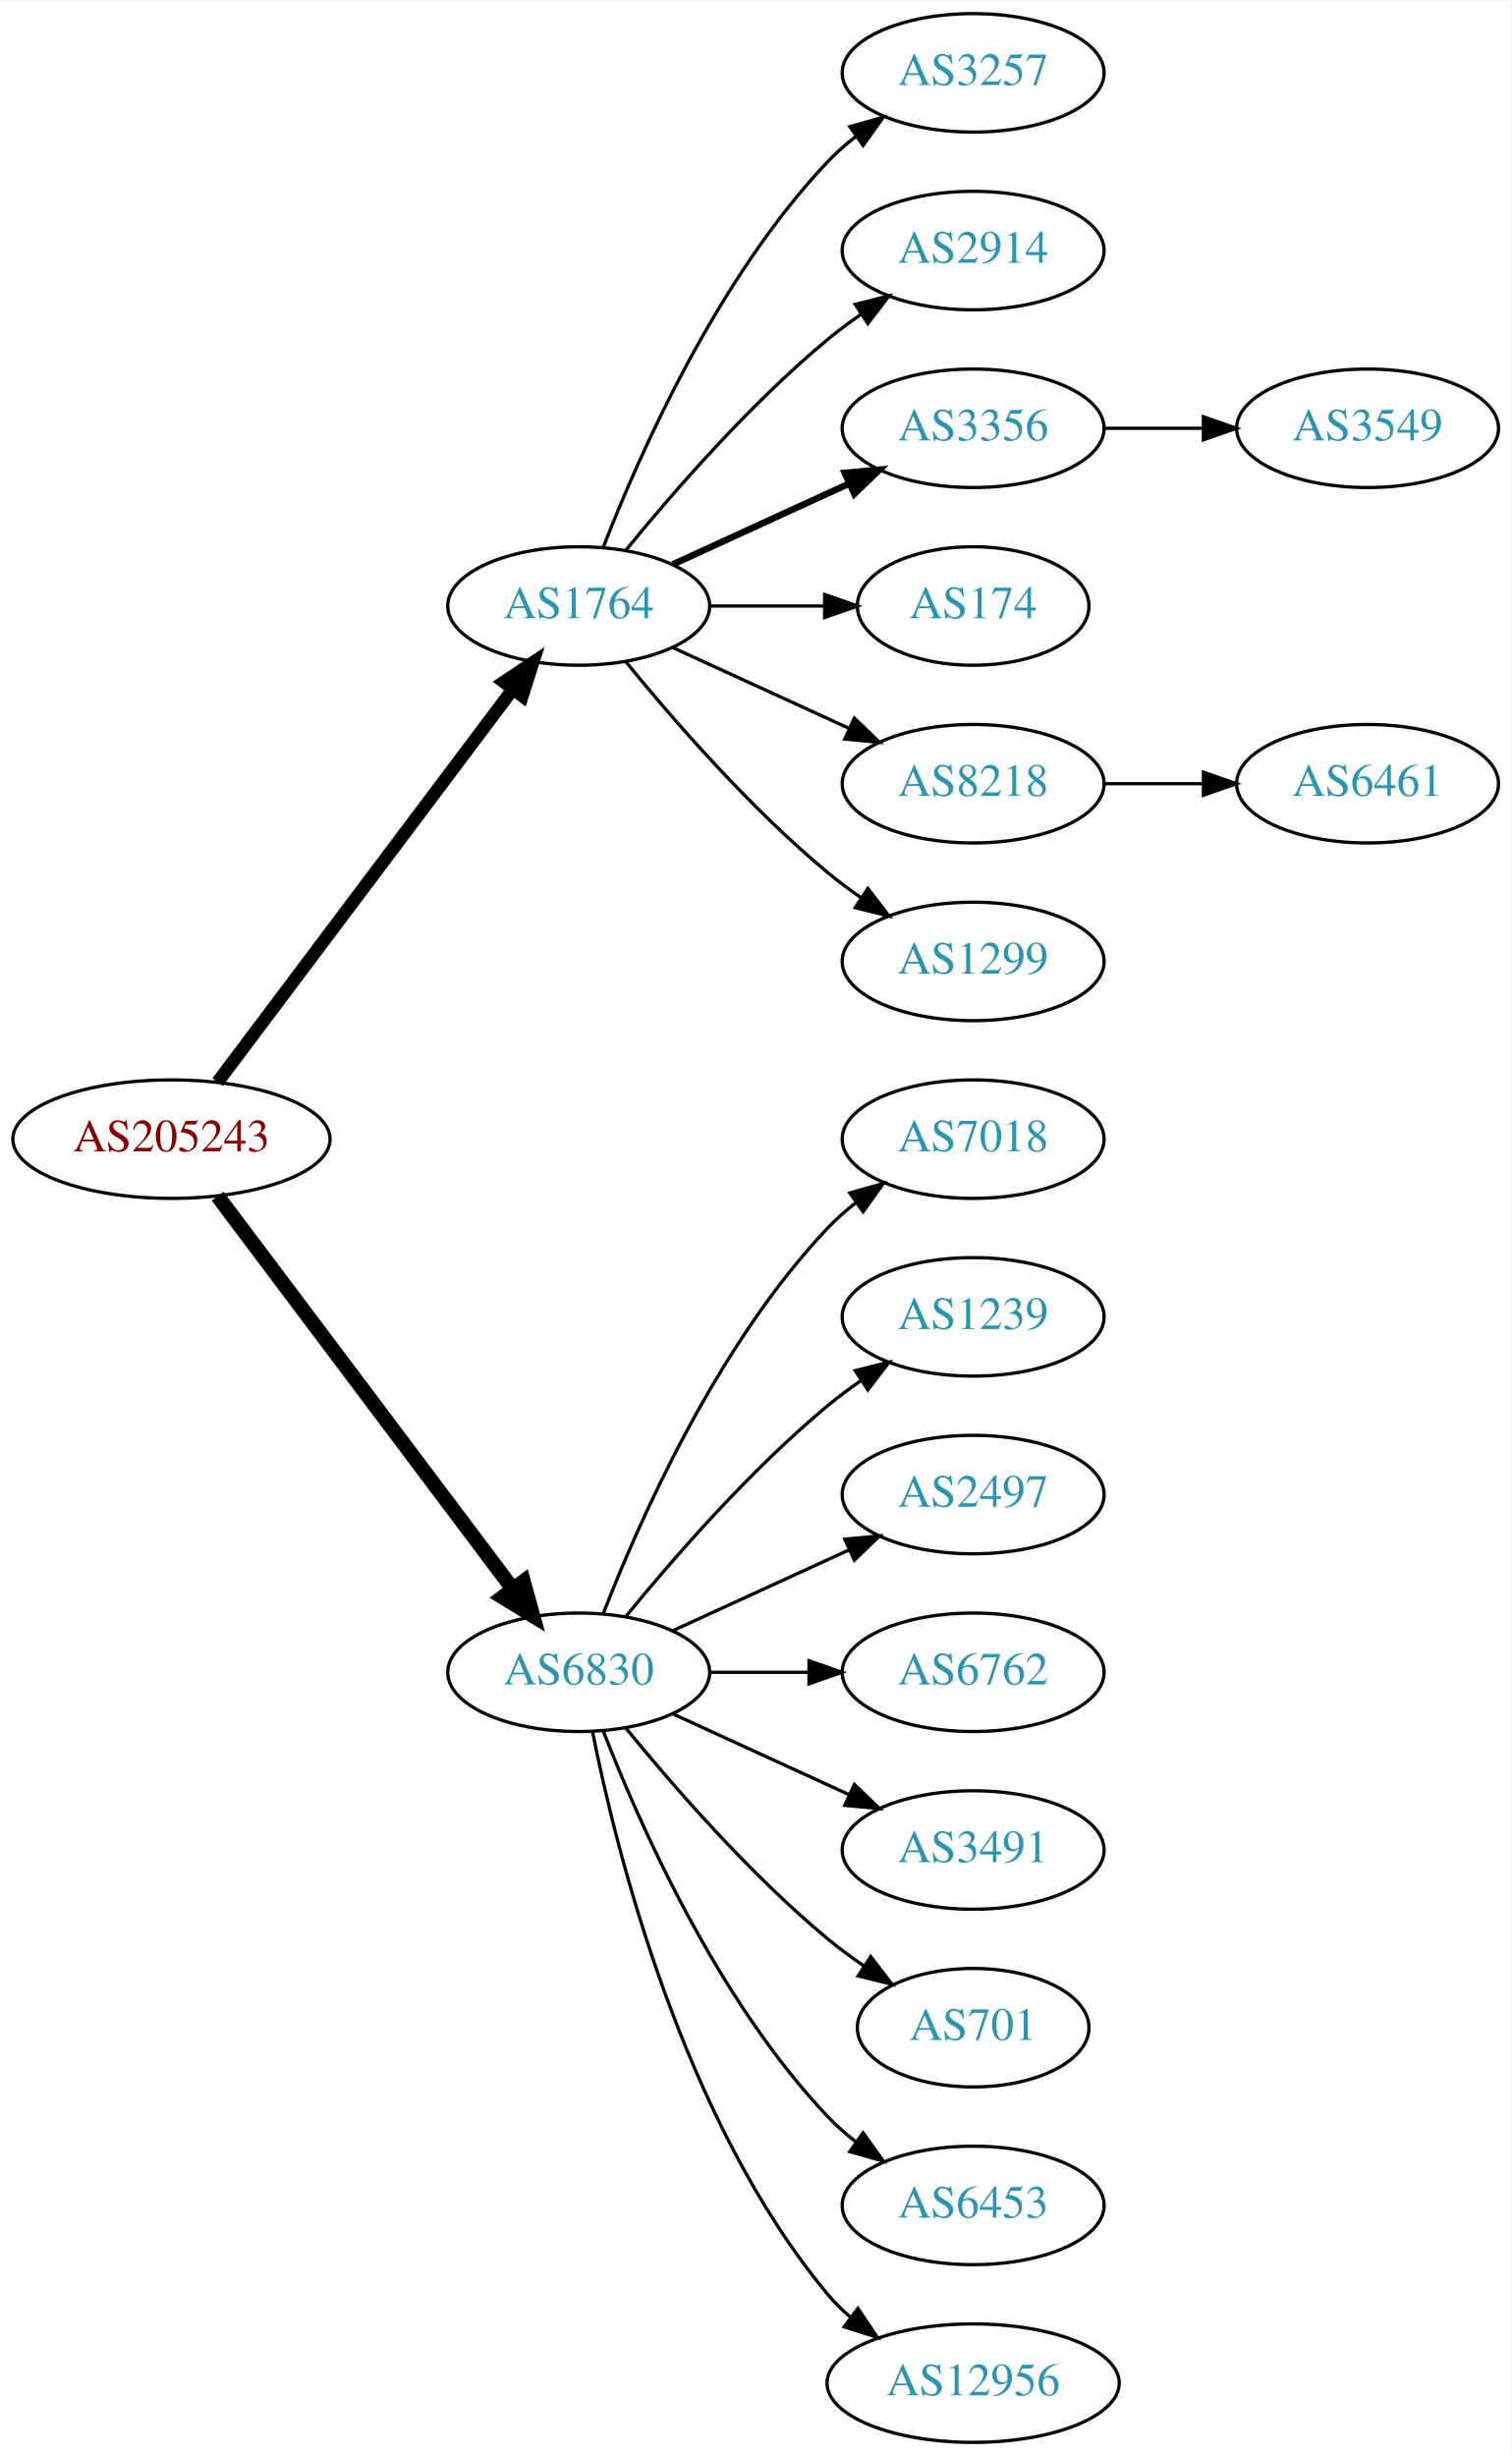
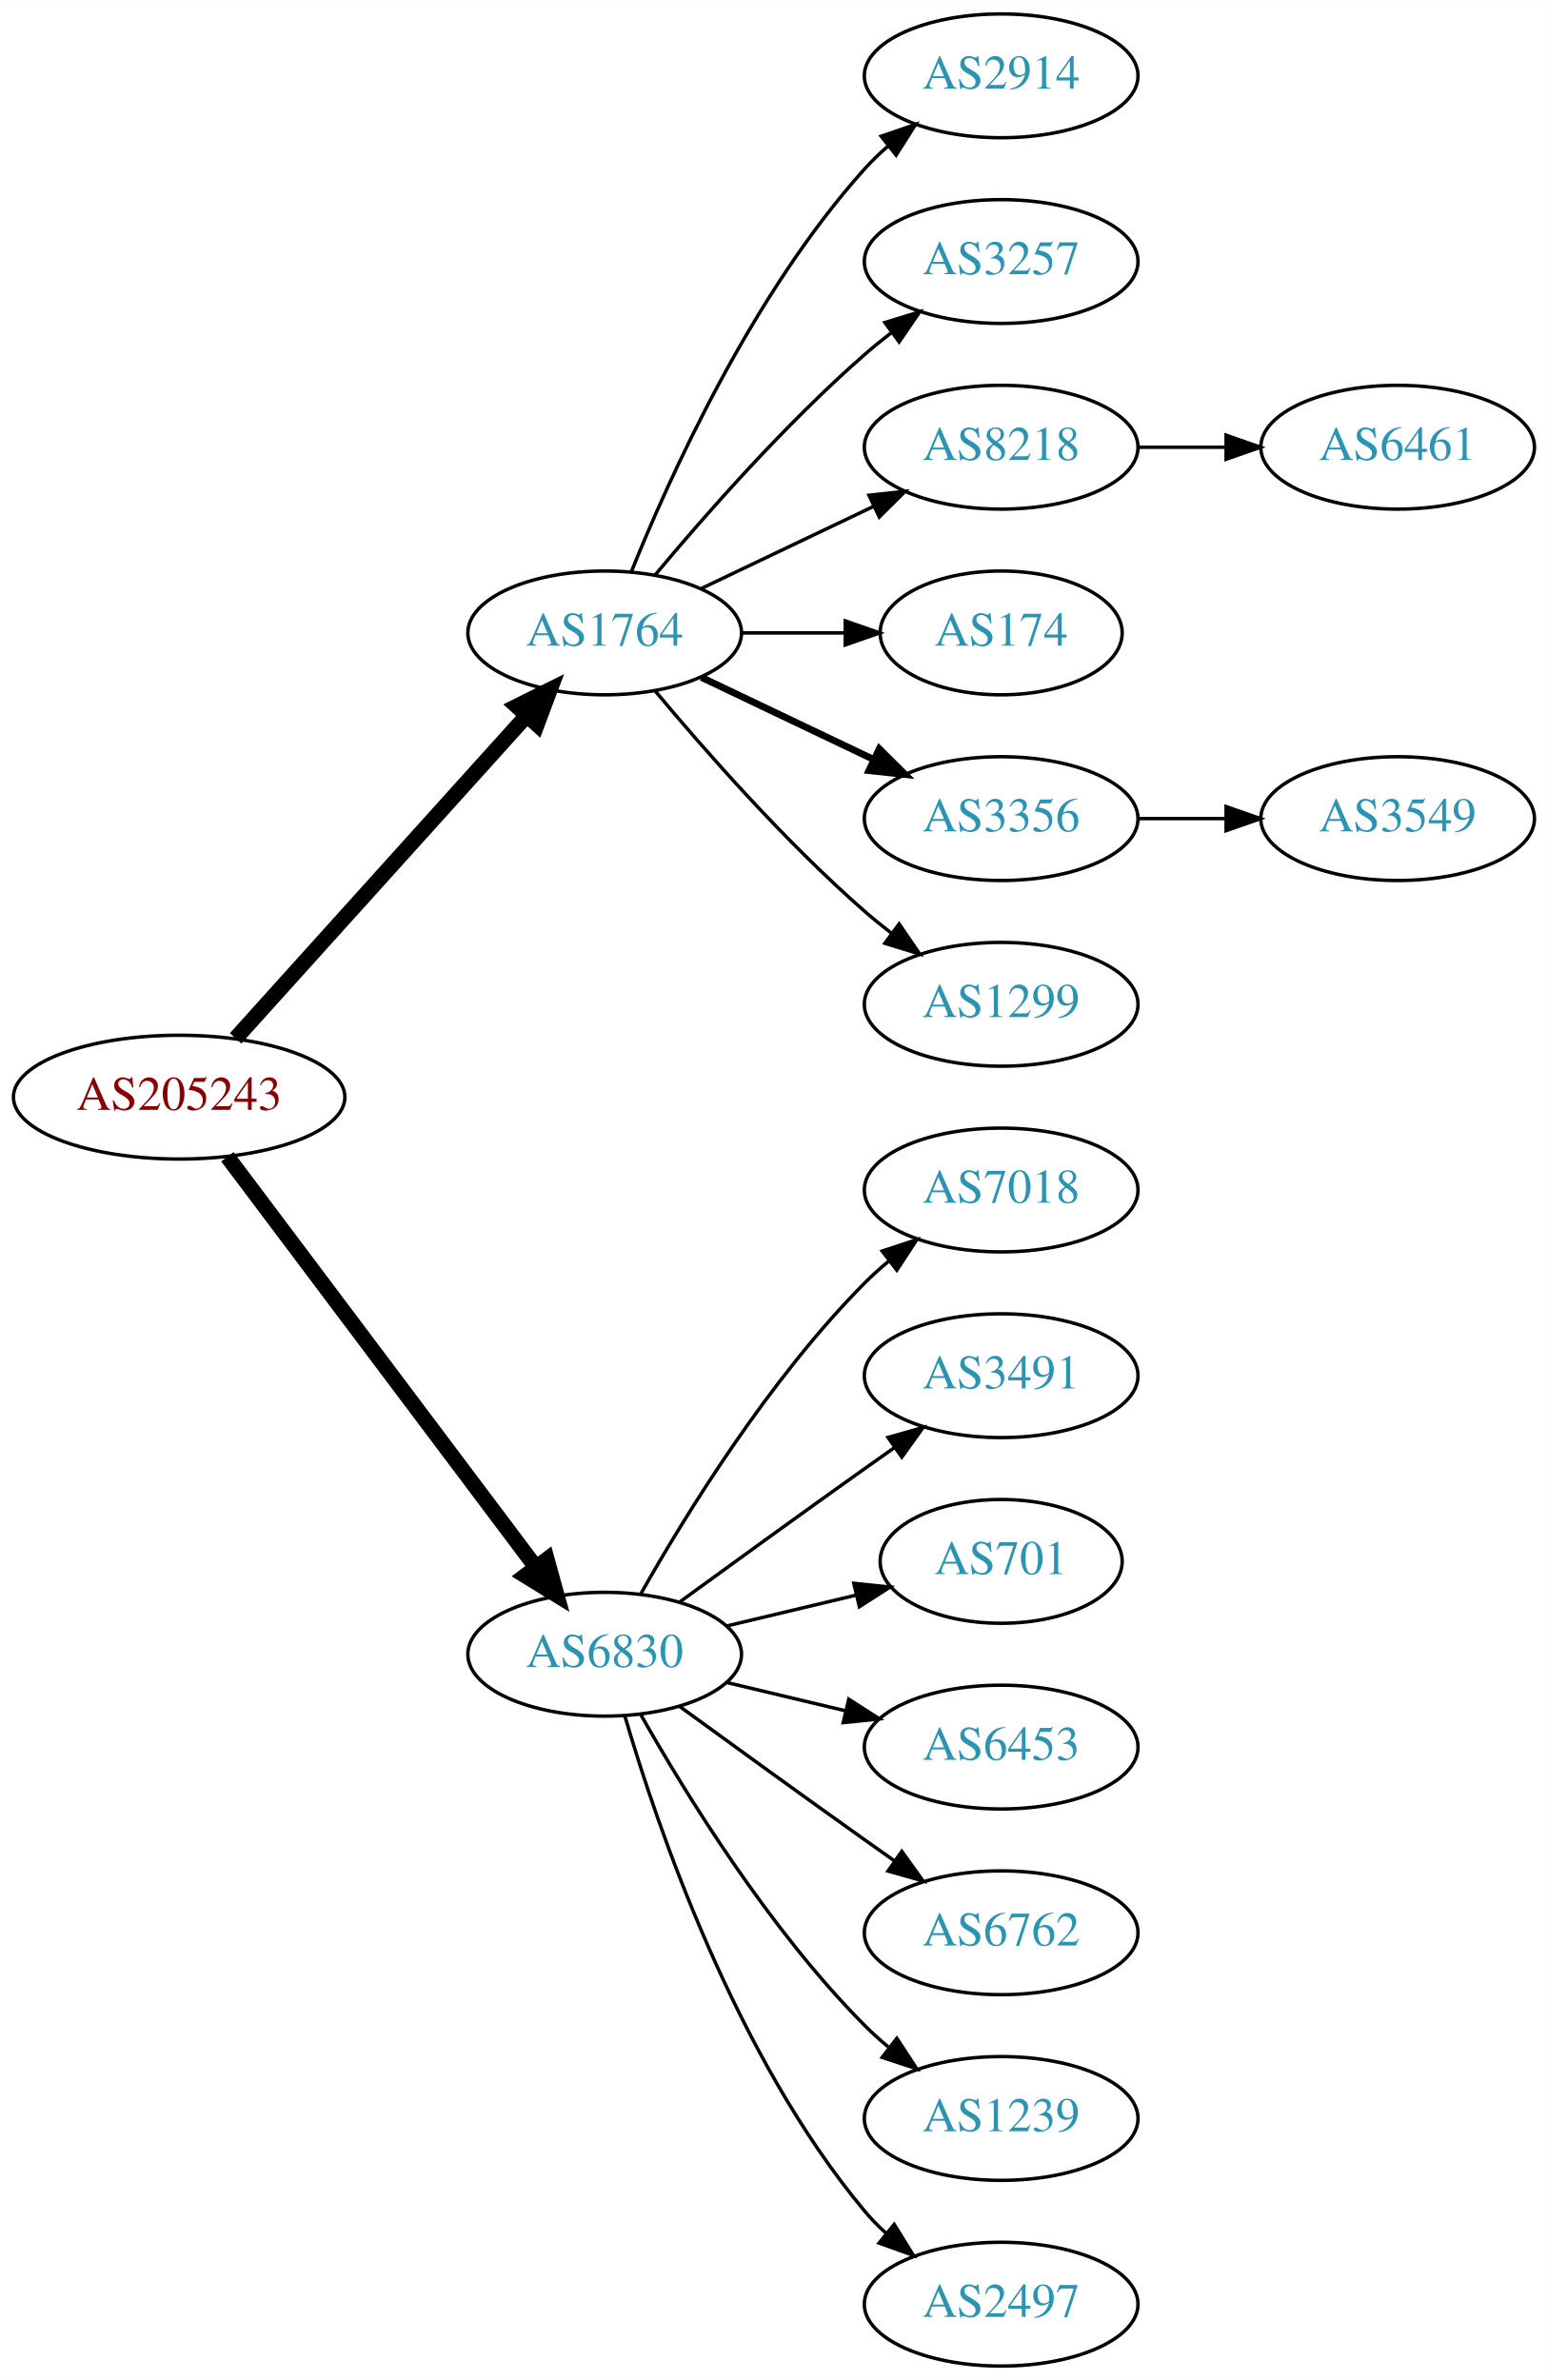
- <svg xmlns="http://www.w3.org/2000/svg" xmlns:xlink="http://www.w3.org/1999/xlink" width="459pt" height="746pt" viewBox="0.00 0.00 459.17 746.00">
-   <g id="graph0" class="graph" transform="scale(1 1) rotate(0) translate(4 742)">
-     <polygon fill="white" stroke="none" points="-4,4 -4,-742 455.17,-742 455.17,4 -4,4" />
+ <svg xmlns="http://www.w3.org/2000/svg" xmlns:xlink="http://www.w3.org/1999/xlink" width="450pt" height="692pt" viewBox="0.00 0.00 450.07 692.00">
+   <g id="graph0" class="graph" transform="scale(1 1) rotate(0) translate(4 688)">
+     <polygon fill="white" stroke="none" points="-4,4 -4,-688 446.07,-688 446.07,4 -4,4" />
    <g id="node1" class="node">
      <g id="a_node1">
        <a xlink:href="/asn/205243" xlink:title="AS205243 ~ CloudNow GmbH [AT]">
-           <ellipse fill="#ffffff" stroke="black" cx="48.096" cy="-396" rx="48.192" ry="18" />
-           <text text-anchor="middle" x="48.096" y="-392.3" font-family="Times,serif" font-size="14.00" fill="#880000">AS205243</text>
+           <ellipse fill="#ffffff" stroke="black" cx="48.096" cy="-369" rx="48.192" ry="18" />
+           <text text-anchor="middle" x="48.096" y="-365.3" font-family="Times,serif" font-size="14.00" fill="#880000">AS205243</text>
        </a>
      </g>
    </g>
    <g id="node2" class="node">
      <g id="a_node2">
        <a xlink:href="/asn/1764" xlink:title="AS1764 ~ NEXTLAYER-AS [AT]">
-           <ellipse fill="#ffffff" stroke="black" cx="171.838" cy="-558" rx="39.794" ry="18" />
-           <text text-anchor="middle" x="171.838" y="-554.3" font-family="Times,serif" font-size="14.00" fill="#2c94b3">AS1764</text>
+           <ellipse fill="#ffffff" stroke="black" cx="171.838" cy="-504" rx="39.794" ry="18" />
+           <text text-anchor="middle" x="171.838" y="-500.3" font-family="Times,serif" font-size="14.00" fill="#2c94b3">AS1764</text>
        </a>
      </g>
    </g>
    <g id="edge1" class="edge">
-       <path fill="none" stroke="black" stroke-width="3.938" d="M62.124,-413.337C83.634,-441.96 126.675,-499.233 151.664,-532.486" />
-       <polygon fill="black" stroke="black" stroke-width="3.938" points="149.097,-534.896 157.903,-540.788 154.693,-530.691 149.097,-534.896" />
+       <path fill="none" stroke="black" stroke-width="4.5" d="M64.514,-386.098C85.945,-409.862 124.837,-452.99 149.174,-479.977" />
+       <polygon fill="black" stroke="black" stroke-width="4.5" points="146.304,-482.674 155.925,-487.463 152.152,-477.4 146.304,-482.674" />
    </g>
    <g id="node3" class="node">
      <g id="a_node3">
-         <a xlink:href="/asn/6830" xlink:title="AS6830 ~ LGI-UPC [AT]">
-           <ellipse fill="#ffffff" stroke="black" cx="171.838" cy="-234" rx="39.794" ry="18" />
-           <text text-anchor="middle" x="171.838" y="-230.3" font-family="Times,serif" font-size="14.00" fill="#2c94b3">AS6830</text>
+         <a xlink:href="/asn/6830" xlink:title="AS6830 ~ LibertyGlobal [AT]">
+           <ellipse fill="#ffffff" stroke="black" cx="171.838" cy="-207" rx="39.794" ry="18" />
+           <text text-anchor="middle" x="171.838" y="-203.3" font-family="Times,serif" font-size="14.00" fill="#2c94b3">AS6830</text>
        </a>
      </g>
    </g>
    <g id="edge2" class="edge">
-       <path fill="none" stroke="black" stroke-width="4.5" d="M62.124,-378.663C83.634,-350.04 126.675,-292.767 151.664,-259.514" />
-       <polygon fill="black" stroke="black" stroke-width="4.5" points="155.043,-261.572 157.903,-251.212 148.748,-256.841 155.043,-261.572" />
+       <path fill="none" stroke="black" stroke-width="4.5" d="M62.124,-351.663C83.634,-323.04 126.675,-265.767 151.664,-232.514" />
+       <polygon fill="black" stroke="black" stroke-width="4.5" points="155.043,-234.572 157.903,-224.212 148.748,-229.841 155.043,-234.572" />
    </g>
    <g id="node4" class="node">
      <g id="a_node4">
-         <a xlink:href="/asn/3257" xlink:title="AS3257 ~ GTT [DE]">
-           <ellipse fill="#ffffff" stroke="black" cx="291.681" cy="-720" rx="39.794" ry="18" />
-           <text text-anchor="middle" x="291.681" y="-716.3" font-family="Times,serif" font-size="14.00" fill="#2c94b3">AS3257</text>
+         <a xlink:href="/asn/2914" xlink:title="AS2914 ~ NTT America, Inc. [US]">
+           <ellipse fill="#ffffff" stroke="black" cx="287.131" cy="-666" rx="39.794" ry="18" />
+           <text text-anchor="middle" x="287.131" y="-662.3" font-family="Times,serif" font-size="14.00" fill="#2c94b3">AS2914</text>
        </a>
      </g>
    </g>
    <g id="edge3" class="edge">
-       <path fill="none" stroke="black" d="M179.361,-575.994C190.112,-603.728 213.769,-657.429 247.484,-693 250.07,-695.728 252.988,-698.294 256.056,-700.677" />
-       <polygon fill="black" stroke="black" points="254.21,-703.658 264.404,-706.543 258.234,-697.93 254.21,-703.658" />
+       <path fill="none" stroke="black" d="M179.586,-521.787C190.637,-549.243 214.69,-602.578 247.484,-639 249.487,-641.224 251.706,-643.363 254.038,-645.397" />
+       <polygon fill="black" stroke="black" points="252.236,-648.433 262.257,-651.873 256.569,-642.935 252.236,-648.433" />
    </g>
    <g id="node5" class="node">
      <g id="a_node5">
-         <a xlink:href="/asn/2914" xlink:title="AS2914 ~ NTT America, Inc. [US]">
-           <ellipse fill="#ffffff" stroke="black" cx="291.681" cy="-666" rx="39.794" ry="18" />
-           <text text-anchor="middle" x="291.681" y="-662.3" font-family="Times,serif" font-size="14.00" fill="#2c94b3">AS2914</text>
+         <a xlink:href="/asn/3257" xlink:title="AS3257 ~ GTT [DE]">
+           <ellipse fill="#ffffff" stroke="black" cx="287.131" cy="-612" rx="39.794" ry="18" />
+           <text text-anchor="middle" x="287.131" y="-608.3" font-family="Times,serif" font-size="14.00" fill="#2c94b3">AS3257</text>
        </a>
      </g>
    </g>
    <g id="edge4" class="edge">
-       <path fill="none" stroke="black" d="M186.257,-575.065C200.372,-592.375 223.786,-619.345 247.484,-639 250.701,-641.668 254.201,-644.27 257.772,-646.741" />
-       <polygon fill="black" stroke="black" points="255.85,-649.666 266.128,-652.236 259.695,-643.817 255.85,-649.666" />
+       <path fill="none" stroke="black" d="M186.468,-520.817C200.751,-537.929 224.297,-564.745 247.484,-585 249.95,-587.154 252.589,-589.294 255.286,-591.372" />
+       <polygon fill="black" stroke="black" points="253.311,-594.264 263.44,-597.37 257.459,-588.625 253.311,-594.264" />
    </g>
    <g id="node6" class="node">
      <g id="a_node6">
-         <a xlink:href="/asn/3356" xlink:title="AS3356 ~ Level 3 Parent, LLC [US]">
-           <ellipse fill="#ffffff" stroke="black" cx="291.681" cy="-612" rx="39.794" ry="18" />
-           <text text-anchor="middle" x="291.681" y="-608.3" font-family="Times,serif" font-size="14.00" fill="#2c94b3">AS3356</text>
+         <a xlink:href="/asn/8218" xlink:title="AS8218 ~ legacy Neotelecoms [FR]">
+           <ellipse fill="#ffffff" stroke="black" cx="287.131" cy="-558" rx="39.794" ry="18" />
+           <text text-anchor="middle" x="287.131" y="-554.3" font-family="Times,serif" font-size="14.00" fill="#2c94b3">AS8218</text>
        </a>
      </g>
    </g>
    <g id="edge5" class="edge">
-       <path fill="none" stroke="black" stroke-width="2" d="M200.467,-570.661C216.424,-577.973 236.694,-587.261 253.977,-595.181" />
-       <polygon fill="black" stroke="black" stroke-width="2" points="252.676,-598.435 263.225,-599.419 255.592,-592.071 252.676,-598.435" />
+       <path fill="none" stroke="black" d="M199.974,-516.934C214.968,-524.081 233.789,-533.052 250.013,-540.785" />
+       <polygon fill="black" stroke="black" points="248.683,-544.028 259.216,-545.171 251.695,-537.709 248.683,-544.028" />
    </g>
    <g id="node7" class="node">
      <g id="a_node7">
        <a xlink:href="/asn/174" xlink:title="AS174 ~ Cogent Communications [US]">
-           <ellipse fill="#ffffff" stroke="black" cx="291.681" cy="-558" rx="35.194" ry="18" />
-           <text text-anchor="middle" x="291.681" y="-554.3" font-family="Times,serif" font-size="14.00" fill="#2c94b3">AS174</text>
+           <ellipse fill="#ffffff" stroke="black" cx="287.131" cy="-504" rx="35.194" ry="18" />
+           <text text-anchor="middle" x="287.131" y="-500.3" font-family="Times,serif" font-size="14.00" fill="#2c94b3">AS174</text>
        </a>
      </g>
    </g>
    <g id="edge6" class="edge">
-       <path fill="none" stroke="black" d="M211.751,-558C222.837,-558 234.997,-558 246.379,-558" />
-       <polygon fill="black" stroke="black" points="246.561,-561.5 256.561,-558 246.561,-554.5 246.561,-561.5" />
+       <path fill="none" stroke="black" d="M211.51,-504C221.215,-504 231.706,-504 241.669,-504" />
+       <polygon fill="black" stroke="black" points="241.805,-507.5 251.805,-504 241.805,-500.5 241.805,-507.5" />
    </g>
    <g id="node8" class="node">
      <g id="a_node8">
-         <a xlink:href="/asn/8218" xlink:title="AS8218 ~ legacy Neotelecoms [FR]">
-           <ellipse fill="#ffffff" stroke="black" cx="291.681" cy="-504" rx="39.794" ry="18" />
-           <text text-anchor="middle" x="291.681" y="-500.3" font-family="Times,serif" font-size="14.00" fill="#2c94b3">AS8218</text>
+         <a xlink:href="/asn/3356" xlink:title="AS3356 ~ Level 3 Parent, LLC [US]">
+           <ellipse fill="#ffffff" stroke="black" cx="287.131" cy="-450" rx="39.794" ry="18" />
+           <text text-anchor="middle" x="287.131" y="-446.3" font-family="Times,serif" font-size="14.00" fill="#2c94b3">AS3356</text>
        </a>
      </g>
    </g>
    <g id="edge7" class="edge">
-       <path fill="none" stroke="black" d="M200.467,-545.339C216.424,-538.027 236.694,-528.739 253.977,-520.819" />
-       <polygon fill="black" stroke="black" points="255.592,-523.929 263.225,-516.581 252.676,-517.565 255.592,-523.929" />
+       <path fill="none" stroke="black" stroke-width="2" d="M199.974,-491.066C214.968,-483.919 233.789,-474.948 250.013,-467.215" />
+       <polygon fill="black" stroke="black" stroke-width="2" points="251.695,-470.291 259.216,-462.829 248.683,-463.972 251.695,-470.291" />
    </g>
    <g id="node9" class="node">
      <g id="a_node9">
        <a xlink:href="/asn/1299" xlink:title="AS1299 ~ Telia Carrier [EU]">
-           <ellipse fill="#ffffff" stroke="black" cx="291.681" cy="-450" rx="39.794" ry="18" />
-           <text text-anchor="middle" x="291.681" y="-446.3" font-family="Times,serif" font-size="14.00" fill="#2c94b3">AS1299</text>
+           <ellipse fill="#ffffff" stroke="black" cx="287.131" cy="-396" rx="39.794" ry="18" />
+           <text text-anchor="middle" x="287.131" y="-392.3" font-family="Times,serif" font-size="14.00" fill="#2c94b3">AS1299</text>
        </a>
      </g>
    </g>
    <g id="edge8" class="edge">
-       <path fill="none" stroke="black" d="M186.257,-540.935C200.372,-523.625 223.786,-496.655 247.484,-477 250.701,-474.332 254.201,-471.73 257.772,-469.259" />
-       <polygon fill="black" stroke="black" points="259.695,-472.183 266.128,-463.764 255.85,-466.334 259.695,-472.183" />
+       <path fill="none" stroke="black" d="M186.468,-487.183C200.751,-470.071 224.297,-443.255 247.484,-423 249.95,-420.846 252.589,-418.706 255.286,-416.628" />
+       <polygon fill="black" stroke="black" points="257.459,-419.375 263.44,-410.63 253.311,-413.736 257.459,-419.375" />
    </g>
    <g id="node12" class="node">
      <g id="a_node12">
        <a xlink:href="/asn/7018" xlink:title="AS7018 ~ AT&amp;T Services, Inc. [US]">
-           <ellipse fill="#ffffff" stroke="black" cx="291.681" cy="-396" rx="39.794" ry="18" />
-           <text text-anchor="middle" x="291.681" y="-392.3" font-family="Times,serif" font-size="14.00" fill="#2c94b3">AS7018</text>
+           <ellipse fill="#ffffff" stroke="black" cx="287.131" cy="-342" rx="39.794" ry="18" />
+           <text text-anchor="middle" x="287.131" y="-338.3" font-family="Times,serif" font-size="14.00" fill="#2c94b3">AS7018</text>
        </a>
      </g>
    </g>
    <g id="edge11" class="edge">
-       <path fill="none" stroke="black" d="M179.361,-251.994C190.112,-279.728 213.769,-333.429 247.484,-369 250.07,-371.728 252.988,-374.294 256.056,-376.677" />
-       <polygon fill="black" stroke="black" points="254.21,-379.658 264.404,-382.543 258.234,-373.93 254.21,-379.658" />
+       <path fill="none" stroke="black" d="M182.298,-224.49C195.08,-247.096 219.512,-286.886 247.484,-315 249.595,-317.121 251.891,-319.188 254.277,-321.171" />
+       <polygon fill="black" stroke="black" points="252.529,-324.242 262.592,-327.556 256.792,-318.69 252.529,-324.242" />
    </g>
    <g id="node13" class="node">
      <g id="a_node13">
-         <a xlink:href="/asn/1239" xlink:title="AS1239 ~ Sprint [US]">
-           <ellipse fill="#ffffff" stroke="black" cx="291.681" cy="-342" rx="39.794" ry="18" />
-           <text text-anchor="middle" x="291.681" y="-338.3" font-family="Times,serif" font-size="14.00" fill="#2c94b3">AS1239</text>
+         <a xlink:href="/asn/3491" xlink:title="AS3491 ~ PCCW Global, Inc. [US]">
+           <ellipse fill="#ffffff" stroke="black" cx="287.131" cy="-288" rx="39.794" ry="18" />
+           <text text-anchor="middle" x="287.131" y="-284.3" font-family="Times,serif" font-size="14.00" fill="#2c94b3">AS3491</text>
        </a>
      </g>
    </g>
    <g id="edge12" class="edge">
-       <path fill="none" stroke="black" d="M186.257,-251.065C200.372,-268.375 223.786,-295.345 247.484,-315 250.701,-317.668 254.201,-320.27 257.772,-322.741" />
-       <polygon fill="black" stroke="black" points="255.85,-325.666 266.128,-328.236 259.695,-319.817 255.85,-325.666" />
+       <path fill="none" stroke="black" d="M193.686,-222.222C208.62,-233.091 229.234,-248.025 247.484,-261 250.305,-263.005 253.248,-265.085 256.196,-267.159" />
+       <polygon fill="black" stroke="black" points="254.223,-270.05 264.421,-272.926 258.242,-264.319 254.223,-270.05" />
    </g>
    <g id="node14" class="node">
      <g id="a_node14">
-         <a xlink:href="/asn/2497" xlink:title="AS2497 ~ Internet Initiative Japan Inc. [JP]">
-           <ellipse fill="#ffffff" stroke="black" cx="291.681" cy="-288" rx="39.794" ry="18" />
-           <text text-anchor="middle" x="291.681" y="-284.3" font-family="Times,serif" font-size="14.00" fill="#2c94b3">AS2497</text>
+         <a xlink:href="/asn/701" xlink:title="AS701 ~ UUNET [US]">
+           <ellipse fill="#ffffff" stroke="black" cx="287.131" cy="-234" rx="35.194" ry="18" />
+           <text text-anchor="middle" x="287.131" y="-230.3" font-family="Times,serif" font-size="14.00" fill="#2c94b3">AS701</text>
        </a>
      </g>
    </g>
    <g id="edge13" class="edge">
-       <path fill="none" stroke="black" d="M200.467,-246.661C216.424,-253.973 236.694,-263.261 253.977,-271.181" />
-       <polygon fill="black" stroke="black" points="252.676,-274.435 263.225,-275.419 255.592,-268.071 252.676,-274.435" />
+       <path fill="none" stroke="black" d="M207.445,-215.248C219.24,-218.058 232.544,-221.229 244.812,-224.153" />
+       <polygon fill="black" stroke="black" points="244.278,-227.624 254.817,-226.537 245.901,-220.814 244.278,-227.624" />
    </g>
    <g id="node15" class="node">
      <g id="a_node15">
-         <a xlink:href="/asn/6762" xlink:title="AS6762 ~ TELECOM ITALIA SPARKLE S.p.A. [IT]">
-           <ellipse fill="#ffffff" stroke="black" cx="291.681" cy="-234" rx="39.794" ry="18" />
-           <text text-anchor="middle" x="291.681" y="-230.3" font-family="Times,serif" font-size="14.00" fill="#2c94b3">AS6762</text>
+         <a xlink:href="/asn/6453" xlink:title="AS6453 ~ TATA COMMUNICATIONS (AMERICA) INC [US]">
+           <ellipse fill="#ffffff" stroke="black" cx="287.131" cy="-180" rx="39.794" ry="18" />
+           <text text-anchor="middle" x="287.131" y="-176.3" font-family="Times,serif" font-size="14.00" fill="#2c94b3">AS6453</text>
        </a>
      </g>
    </g>
    <g id="edge14" class="edge">
-       <path fill="none" stroke="black" d="M211.751,-234C221.304,-234 231.654,-234 241.616,-234" />
-       <polygon fill="black" stroke="black" points="241.809,-237.5 251.809,-234 241.809,-230.5 241.809,-237.5" />
+       <path fill="none" stroke="black" d="M207.445,-198.752C218.316,-196.162 230.471,-193.265 241.913,-190.538" />
+       <polygon fill="black" stroke="black" points="242.819,-193.92 251.736,-188.197 241.197,-187.111 242.819,-193.92" />
    </g>
    <g id="node16" class="node">
      <g id="a_node16">
-         <a xlink:href="/asn/3491" xlink:title="AS3491 ~ PCCW Global, Inc. [US]">
-           <ellipse fill="#ffffff" stroke="black" cx="291.681" cy="-180" rx="39.794" ry="18" />
-           <text text-anchor="middle" x="291.681" y="-176.3" font-family="Times,serif" font-size="14.00" fill="#2c94b3">AS3491</text>
+         <a xlink:href="/asn/6762" xlink:title="AS6762 ~ TELECOM ITALIA SPARKLE S.p.A. [IT]">
+           <ellipse fill="#ffffff" stroke="black" cx="287.131" cy="-126" rx="39.794" ry="18" />
+           <text text-anchor="middle" x="287.131" y="-122.3" font-family="Times,serif" font-size="14.00" fill="#2c94b3">AS6762</text>
        </a>
      </g>
    </g>
    <g id="edge15" class="edge">
-       <path fill="none" stroke="black" d="M200.467,-221.339C216.424,-214.027 236.694,-204.739 253.977,-196.819" />
-       <polygon fill="black" stroke="black" points="255.592,-199.929 263.225,-192.581 252.676,-193.565 255.592,-199.929" />
+       <path fill="none" stroke="black" d="M193.686,-191.778C208.62,-180.909 229.234,-165.975 247.484,-153 250.305,-150.995 253.248,-148.915 256.196,-146.841" />
+       <polygon fill="black" stroke="black" points="258.242,-149.681 264.421,-141.074 254.223,-143.95 258.242,-149.681" />
    </g>
    <g id="node17" class="node">
      <g id="a_node17">
-         <a xlink:href="/asn/701" xlink:title="AS701 ~ UUNET [US]">
-           <ellipse fill="#ffffff" stroke="black" cx="291.681" cy="-126" rx="35.194" ry="18" />
-           <text text-anchor="middle" x="291.681" y="-122.3" font-family="Times,serif" font-size="14.00" fill="#2c94b3">AS701</text>
+         <a xlink:href="/asn/1239" xlink:title="AS1239 ~ Sprint [US]">
+           <ellipse fill="#ffffff" stroke="black" cx="287.131" cy="-72" rx="39.794" ry="18" />
+           <text text-anchor="middle" x="287.131" y="-68.3" font-family="Times,serif" font-size="14.00" fill="#2c94b3">AS1239</text>
        </a>
      </g>
    </g>
    <g id="edge16" class="edge">
-       <path fill="none" stroke="black" d="M186.257,-216.935C200.372,-199.625 223.786,-172.655 247.484,-153 250.948,-150.128 254.74,-147.331 258.595,-144.692" />
-       <polygon fill="black" stroke="black" points="260.556,-147.592 267.027,-139.203 256.737,-141.725 260.556,-147.592" />
+       <path fill="none" stroke="black" d="M182.298,-189.51C195.08,-166.904 219.512,-127.114 247.484,-99 249.595,-96.879 251.891,-94.812 254.277,-92.829" />
+       <polygon fill="black" stroke="black" points="256.792,-95.31 262.592,-86.444 252.529,-89.758 256.792,-95.31" />
    </g>
    <g id="node18" class="node">
      <g id="a_node18">
-         <a xlink:href="/asn/6453" xlink:title="AS6453 ~ TATA COMMUNICATIONS (AMERICA) INC [US]">
-           <ellipse fill="#ffffff" stroke="black" cx="291.681" cy="-72" rx="39.794" ry="18" />
-           <text text-anchor="middle" x="291.681" y="-68.3" font-family="Times,serif" font-size="14.00" fill="#2c94b3">AS6453</text>
+         <a xlink:href="/asn/2497" xlink:title="AS2497 ~ Internet Initiative Japan Inc. [JP]">
+           <ellipse fill="#ffffff" stroke="black" cx="287.131" cy="-18" rx="39.794" ry="18" />
+           <text text-anchor="middle" x="287.131" y="-14.3" font-family="Times,serif" font-size="14.00" fill="#2c94b3">AS2497</text>
        </a>
      </g>
    </g>
    <g id="edge17" class="edge">
-       <path fill="none" stroke="black" d="M179.361,-216.006C190.112,-188.272 213.769,-134.571 247.484,-99 250.07,-96.272 252.988,-93.706 256.056,-91.323" />
-       <polygon fill="black" stroke="black" points="258.234,-94.07 264.404,-85.457 254.21,-88.342 258.234,-94.07" />
-     </g>
-     <g id="node19" class="node">
-       <g id="a_node19">
-         <a xlink:href="/asn/12956" xlink:title="AS12956 ~ TELXIUS [ES]">
-           <ellipse fill="#ffffff" stroke="black" cx="291.681" cy="-18" rx="44.393" ry="18" />
-           <text text-anchor="middle" x="291.681" y="-14.3" font-family="Times,serif" font-size="14.00" fill="#2c94b3">AS12956</text>
-         </a>
-       </g>
-     </g>
-     <g id="edge18" class="edge">
-       <path fill="none" stroke="black" d="M176.037,-215.927C183.2,-179.859 203.474,-97.875 247.484,-45 249.578,-42.485 251.968,-40.133 254.526,-37.949" />
-       <polygon fill="black" stroke="black" points="256.677,-40.711 262.574,-31.909 252.475,-35.113 256.677,-40.711" />
+       <path fill="none" stroke="black" d="M177.712,-188.998C187.026,-157.156 209.843,-90.019 247.484,-45 249.355,-42.763 251.453,-40.626 253.679,-38.604" />
+       <polygon fill="black" stroke="black" points="256.026,-41.208 261.598,-32.196 251.623,-35.766 256.026,-41.208" />
    </g>
    <g id="node10" class="node">
      <g id="a_node10">
-         <a xlink:href="/asn/3549" xlink:title="AS3549 ~ Level 3 Parent, LLC [US]">
-           <ellipse fill="#ffffff" stroke="black" cx="411.523" cy="-612" rx="39.794" ry="18" />
-           <text text-anchor="middle" x="411.523" y="-608.3" font-family="Times,serif" font-size="14.00" fill="#2c94b3">AS3549</text>
+         <a xlink:href="/asn/6461" xlink:title="AS6461 ~ Zayo Bandwidth [US]">
+           <ellipse fill="#ffffff" stroke="black" cx="402.424" cy="-558" rx="39.794" ry="18" />
+           <text text-anchor="middle" x="402.424" y="-554.3" font-family="Times,serif" font-size="14.00" fill="#2c94b3">AS6461</text>
        </a>
      </g>
    </g>
    <g id="edge9" class="edge">
-       <path fill="none" stroke="black" d="M331.593,-612C341.146,-612 351.496,-612 361.459,-612" />
-       <polygon fill="black" stroke="black" points="361.651,-615.5 371.651,-612 361.651,-608.5 361.651,-615.5" />
+       <path fill="none" stroke="black" d="M326.803,-558C335.006,-558 343.77,-558 352.302,-558" />
+       <polygon fill="black" stroke="black" points="352.541,-561.5 362.541,-558 352.541,-554.5 352.541,-561.5" />
    </g>
    <g id="node11" class="node">
      <g id="a_node11">
-         <a xlink:href="/asn/6461" xlink:title="AS6461 ~ Zayo Bandwidth [US]">
-           <ellipse fill="#ffffff" stroke="black" cx="411.523" cy="-504" rx="39.794" ry="18" />
-           <text text-anchor="middle" x="411.523" y="-500.3" font-family="Times,serif" font-size="14.00" fill="#2c94b3">AS6461</text>
+         <a xlink:href="/asn/3549" xlink:title="AS3549 ~ Level 3 Parent, LLC [US]">
+           <ellipse fill="#ffffff" stroke="black" cx="402.424" cy="-450" rx="39.794" ry="18" />
+           <text text-anchor="middle" x="402.424" y="-446.3" font-family="Times,serif" font-size="14.00" fill="#2c94b3">AS3549</text>
        </a>
      </g>
    </g>
    <g id="edge10" class="edge">
-       <path fill="none" stroke="black" d="M331.593,-504C341.146,-504 351.496,-504 361.459,-504" />
-       <polygon fill="black" stroke="black" points="361.651,-507.5 371.651,-504 361.651,-500.5 361.651,-507.5" />
+       <path fill="none" stroke="black" d="M326.803,-450C335.006,-450 343.77,-450 352.302,-450" />
+       <polygon fill="black" stroke="black" points="352.541,-453.5 362.541,-450 352.541,-446.5 352.541,-453.5" />
    </g>
  </g>
</svg>
